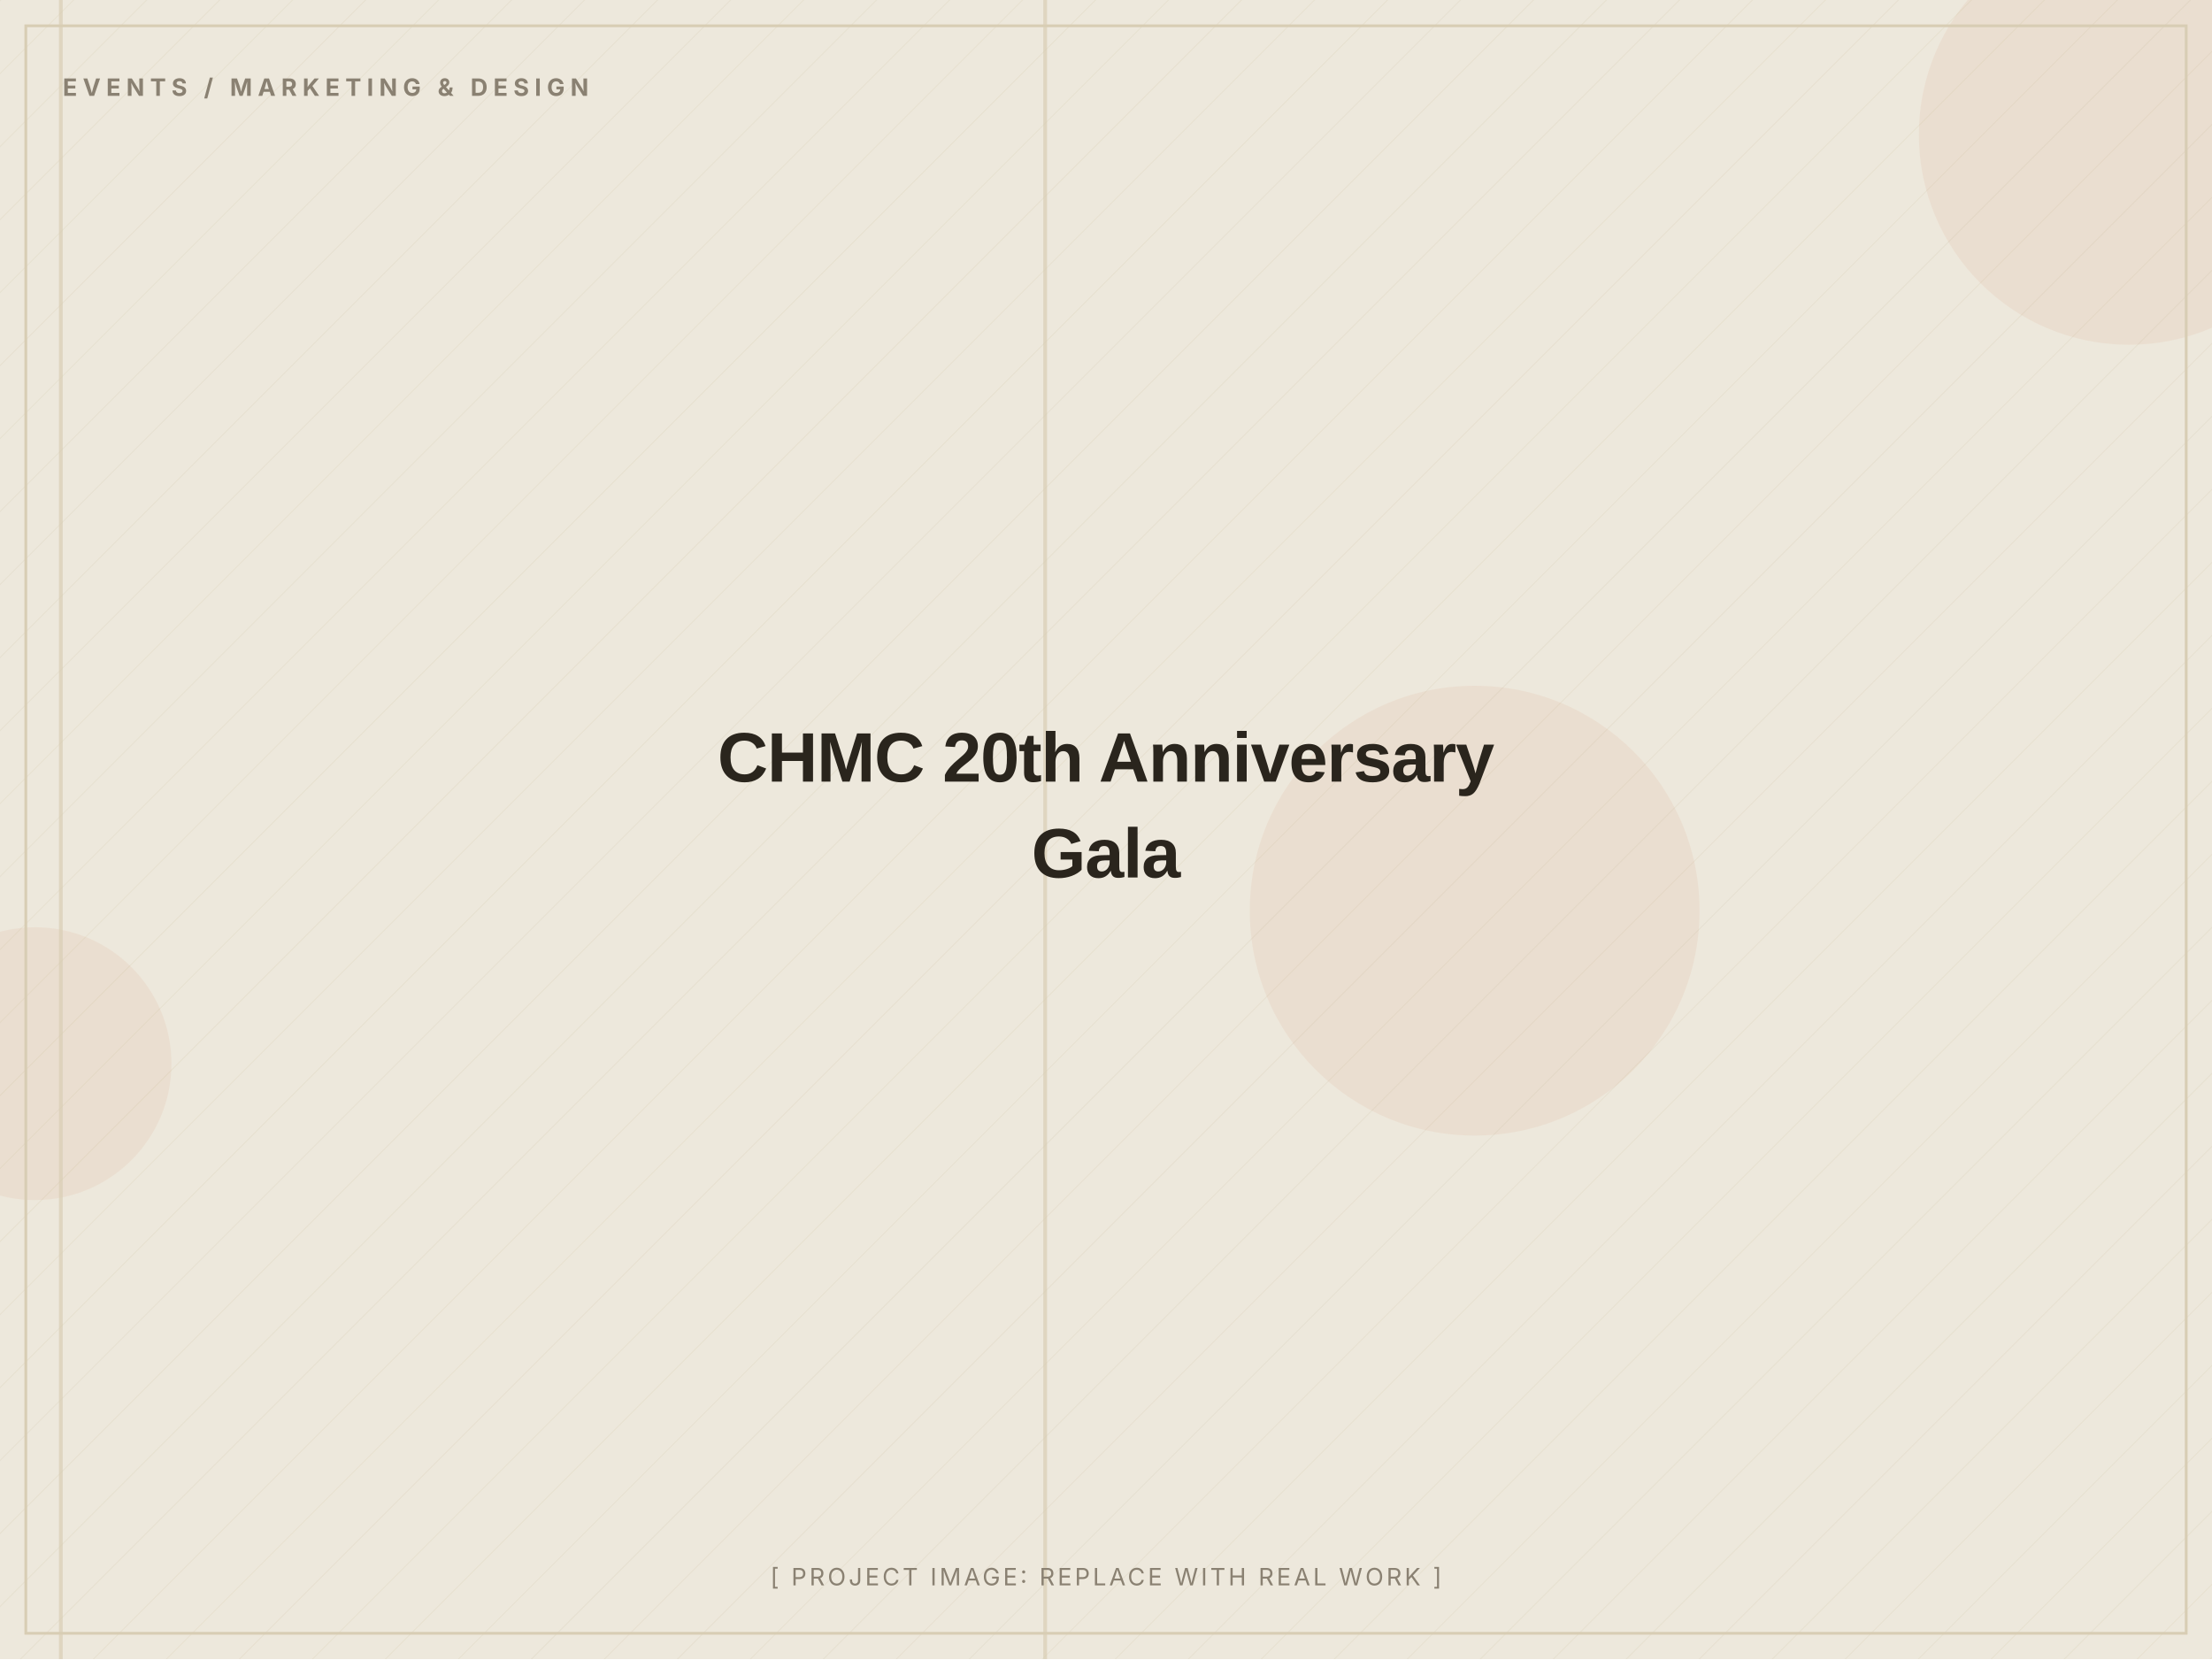
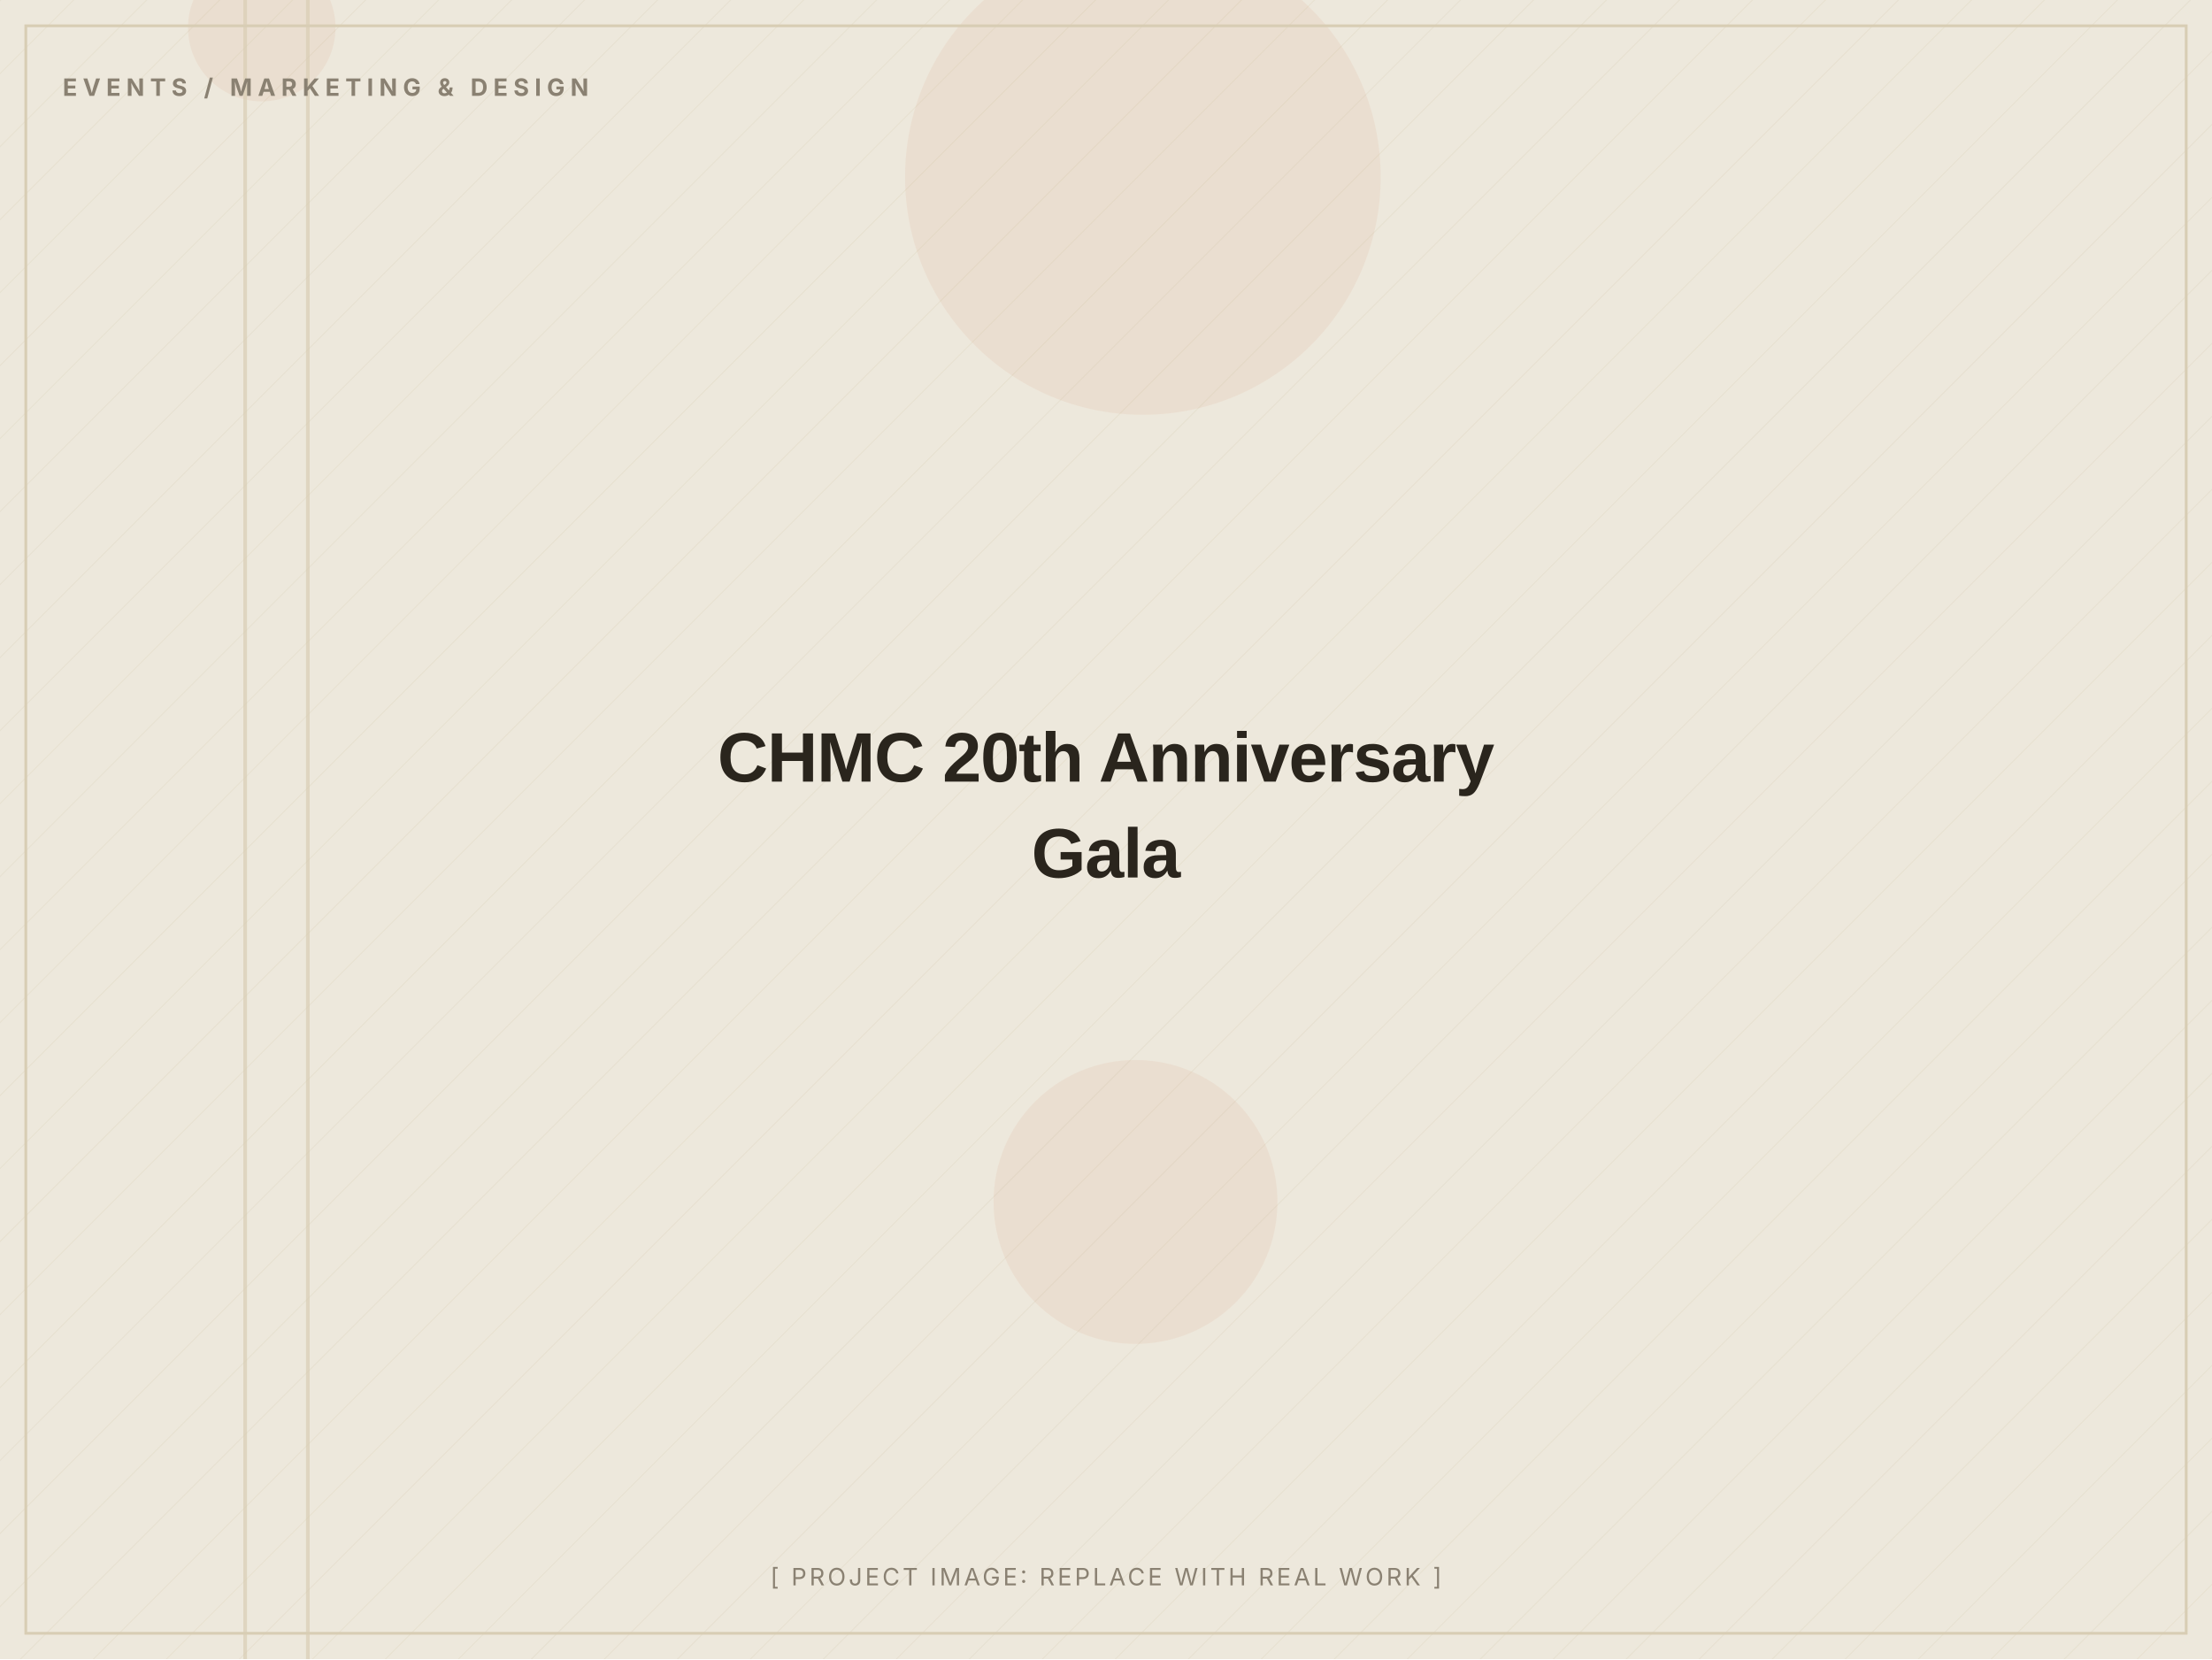
<svg xmlns="http://www.w3.org/2000/svg" width="1200" height="900" viewBox="0 0 1200 900" role="img" aria-label="CHMC 20th Anniversary Gala (placeholder image)">
  <defs>
    <pattern id="d" width="28" height="28" patternUnits="userSpaceOnUse" patternTransform="rotate(45)">
      <line x1="0" y1="0" x2="0" y2="28" stroke="#D8CDB4" stroke-width="1" opacity="0.5" />
    </pattern>
  </defs>
  <rect width="1200" height="900" fill="#EDE8DC" />
  <rect width="1200" height="900" fill="url(#d)" opacity="0.55" />
-   <circle cx="19" cy="577" r="74" fill="#C2410C" opacity="0.06" />
-   <circle cx="1155" cy="73" r="114" fill="#C2410C" opacity="0.06" />
-   <circle cx="800" cy="494" r="122" fill="#C2410C" opacity="0.06" />
-   <rect x="32" y="0" width="2" height="900" fill="#D8CDB4" opacity="0.7" />
-   <rect x="566" y="0" width="2" height="900" fill="#D8CDB4" opacity="0.7" />
+   <circle cx="620" cy="96" r="129" fill="#C2410C" opacity="0.06" />
+   <circle cx="616" cy="652" r="77" fill="#C2410C" opacity="0.06" />
+   <circle cx="142" cy="15" r="40" fill="#C2410C" opacity="0.06" />
+   <rect x="166" y="0" width="2" height="900" fill="#D8CDB4" opacity="0.7" />
+   <rect x="132" y="0" width="2" height="900" fill="#D8CDB4" opacity="0.7" />
  <rect x="14" y="14" width="1172" height="872" fill="none" stroke="#D8CDB4" stroke-width="1.5" />
  <text x="34" y="52" font-family="Inter, Arial, sans-serif" font-weight="700" font-size="13" letter-spacing="3" fill="#8A8172">EVENTS / MARKETING &amp; DESIGN</text>
  <text x="600.0" y="424.0" text-anchor="middle" font-family="Archivo, Arial, sans-serif" font-weight="800" font-size="38" letter-spacing="-0.5" fill="#2A251D">CHMC 20th Anniversary</text>
  <text x="600.0" y="476.0" text-anchor="middle" font-family="Archivo, Arial, sans-serif" font-weight="800" font-size="38" letter-spacing="-0.5" fill="#2A251D">Gala</text>
  <text x="600.0" y="860" text-anchor="middle" font-family="Inter, Arial, sans-serif" font-size="13" letter-spacing="1.5" fill="#8A8172">[ PROJECT IMAGE: REPLACE WITH REAL WORK ]</text>
</svg>
